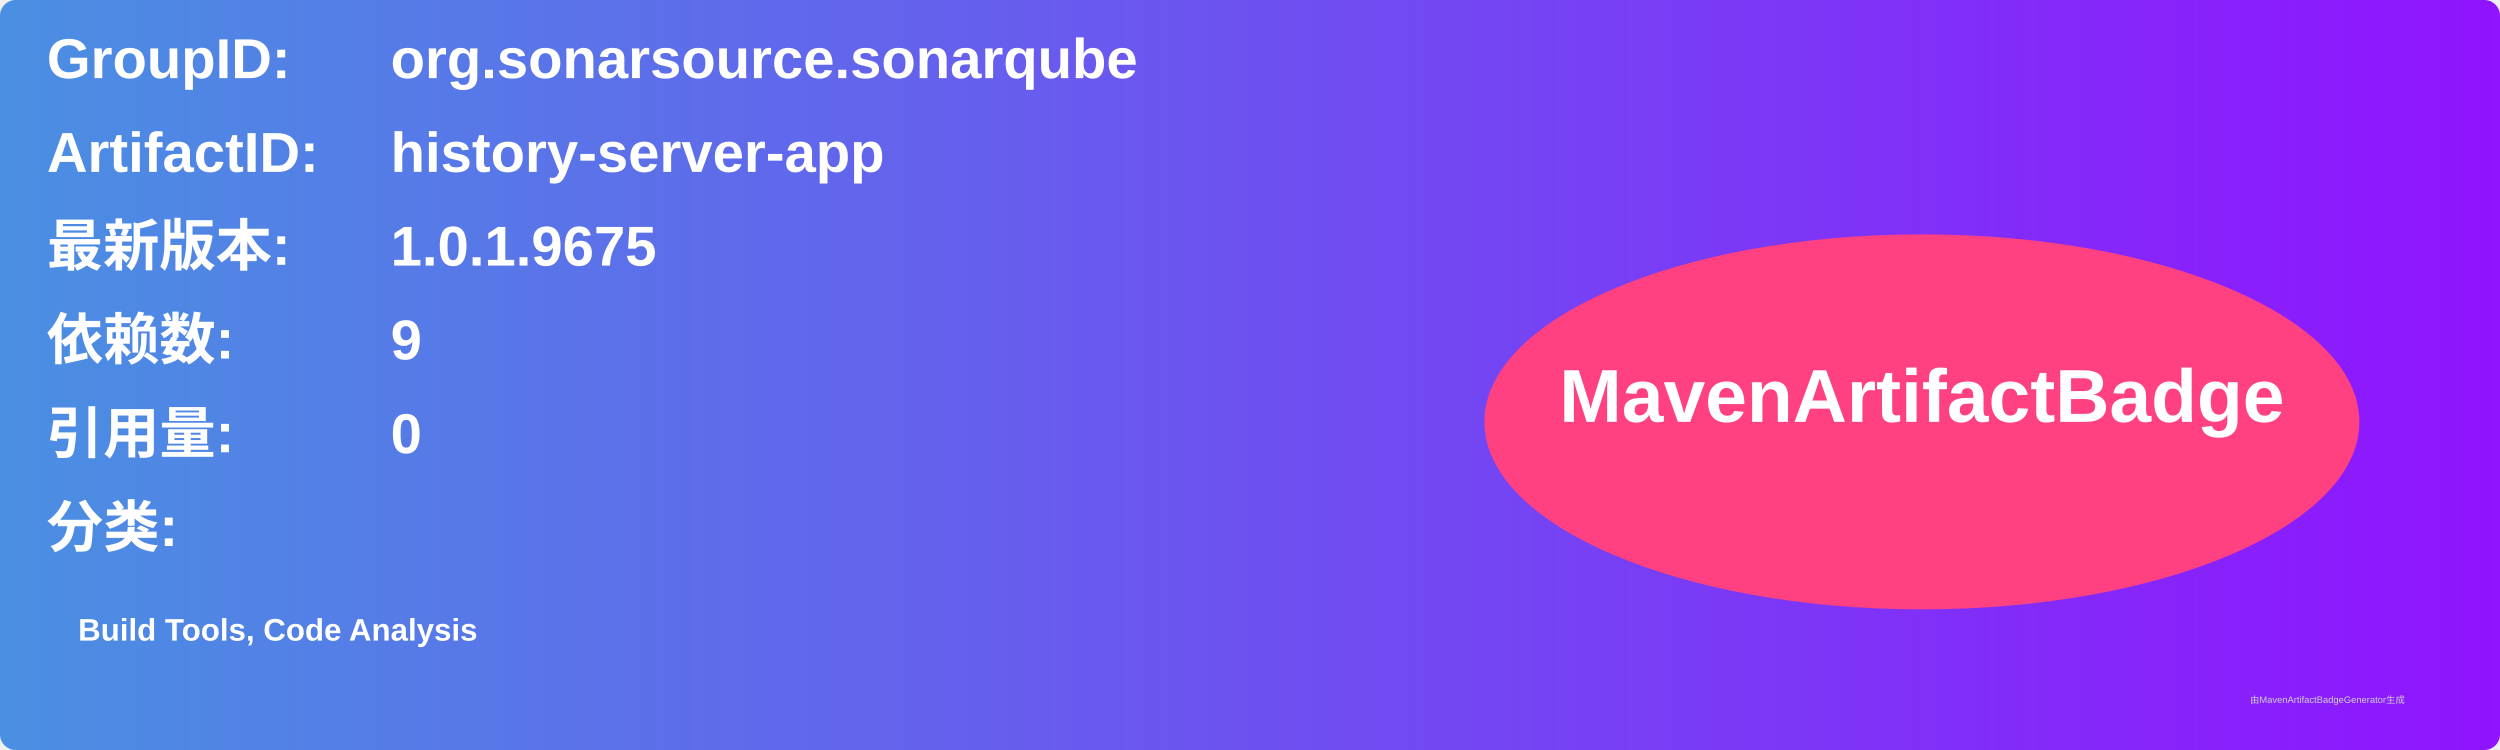
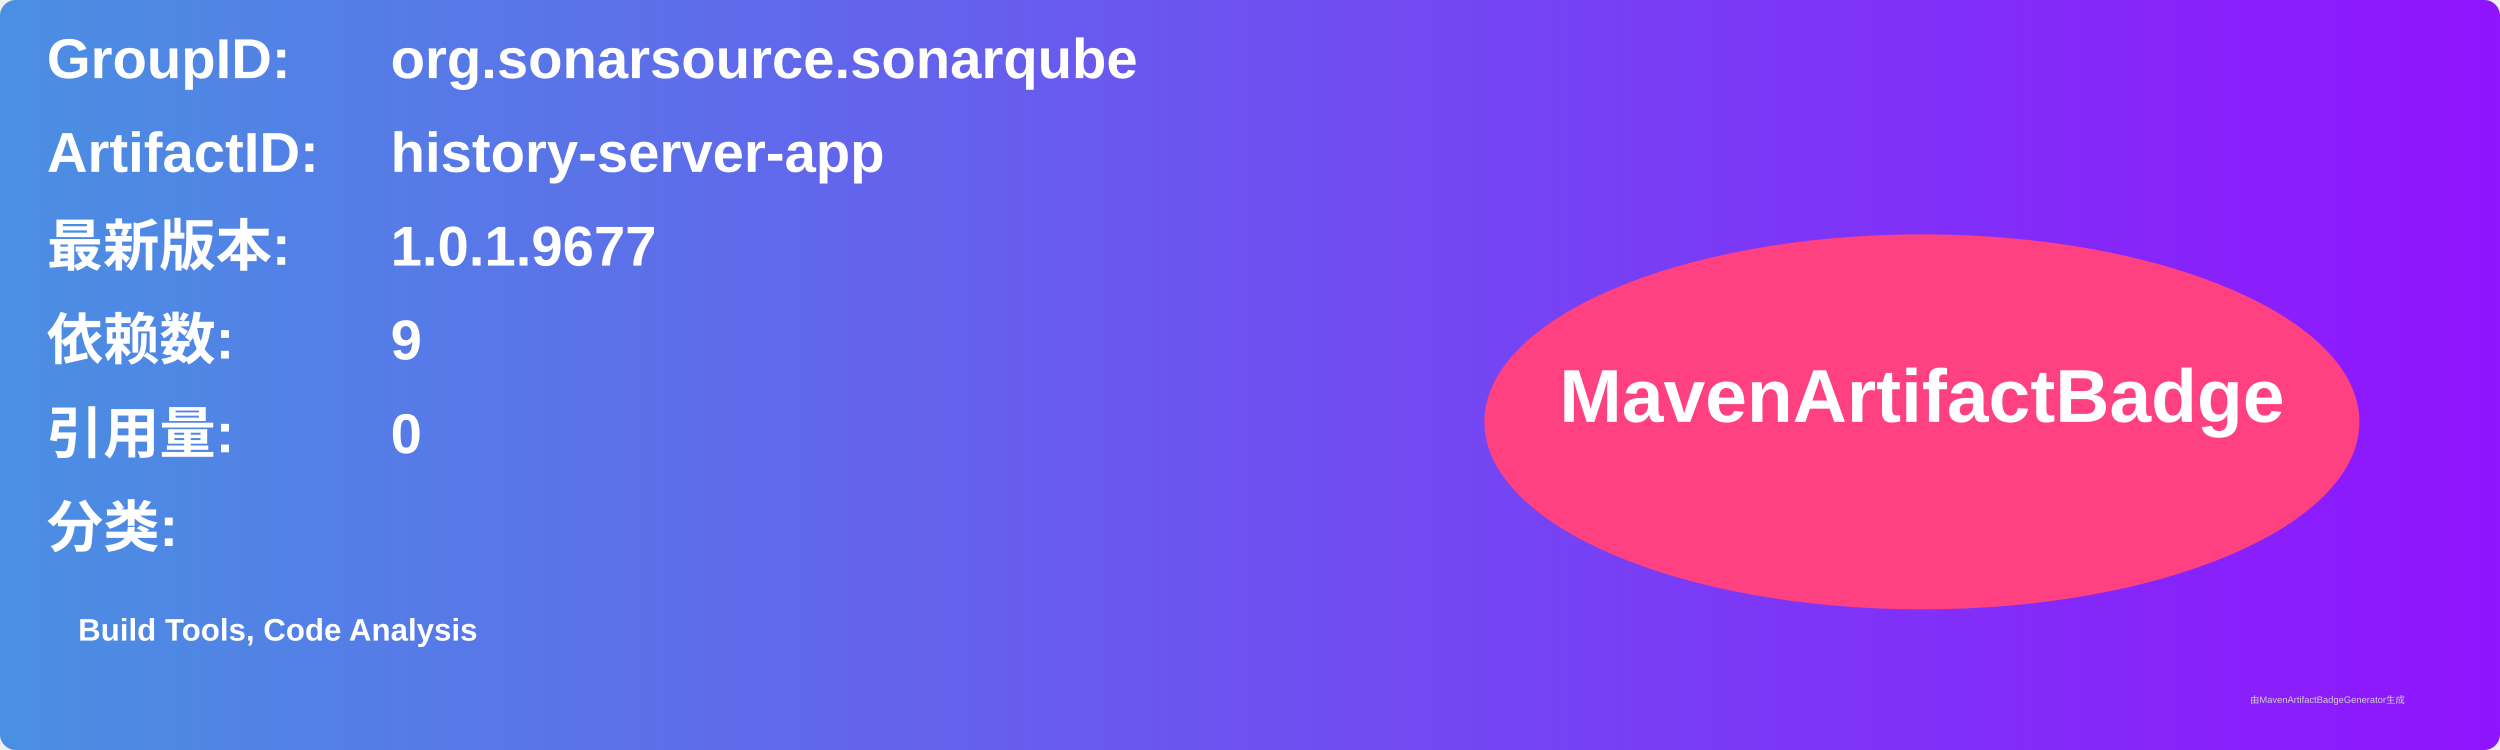
<svg xmlns="http://www.w3.org/2000/svg" width="800" height="240" viewBox="0 0 800 240">
  <linearGradient id="grad" x1="0%" y1="0%" x2="100%" y2="0%">
    <stop offset="0%" stop-color="#4a90e2" />
    <stop offset="100%" stop-color="#9013fe" />
  </linearGradient>
  <rect width="100%" height="100%" rx="5" ry="5" fill="url(#grad)" />
  <g transform="translate(15, 15)">
    <text x="0" y="10" font-family="Arial" font-size="18" fill="white" font-weight="bold" width="260">GroupID:</text>
    <text x="110" y="10" font-family="Arial" font-size="18" fill="white" font-weight="bold" width="460">org.sonarsource.sonarqube</text>
    <text x="0" y="40" font-family="Arial" font-size="18" fill="white" font-weight="bold" width="260">ArtifactID:</text>
    <text x="110" y="40" font-family="Arial" font-size="18" fill="white" font-weight="bold" width="460">history-server-app</text>
    <text x="0" y="70" font-family="Arial" font-size="18" fill="white" font-weight="bold">最新版本:</text>
    <text x="110" y="70" font-family="Arial" font-size="18" fill="white" font-weight="bold">
-       <tspan font-weight="bold">1.0.1.9675</tspan>
+       <tspan font-weight="bold">1.0.1.9677</tspan>
    </text>
    <text x="0" y="100" font-family="Arial" font-size="18" fill="white" font-weight="bold">依赖数: </text>
    <text x="110" y="100" font-family="Arial" font-size="18" fill="white">
      <tspan font-weight="bold">9</tspan>
    </text>
    <text x="0" y="130" font-family="Arial" font-size="18" fill="white" font-weight="bold">引用量: </text>
    <text x="110" y="130" font-family="Arial" font-size="18" fill="white">
      <tspan font-weight="bold">0</tspan>
    </text>
    <text x="0" y="160" font-family="Arial" font-size="18" fill="white" font-weight="bold">分类:</text>
    <text x="10" y="190" font-family="Arial" font-size="10" fill="white">
      <tspan font-weight="bold">Build Tools, Code Analysis</tspan>
    </text>
    <ellipse cx="600" cy="120" rx="140" ry="60" fill="#ff4081" />
    <text x="600" y="120" text-anchor="middle" font-family="Arial" font-size="24" fill="white" font-weight="bold">MavenArtifactBadge</text>
  </g>
  <text x="720" y="225" font-family="Arial" font-size="3" fill="#d0d0d0">由MavenArtifactBadgeGenerator生成</text>
</svg>
